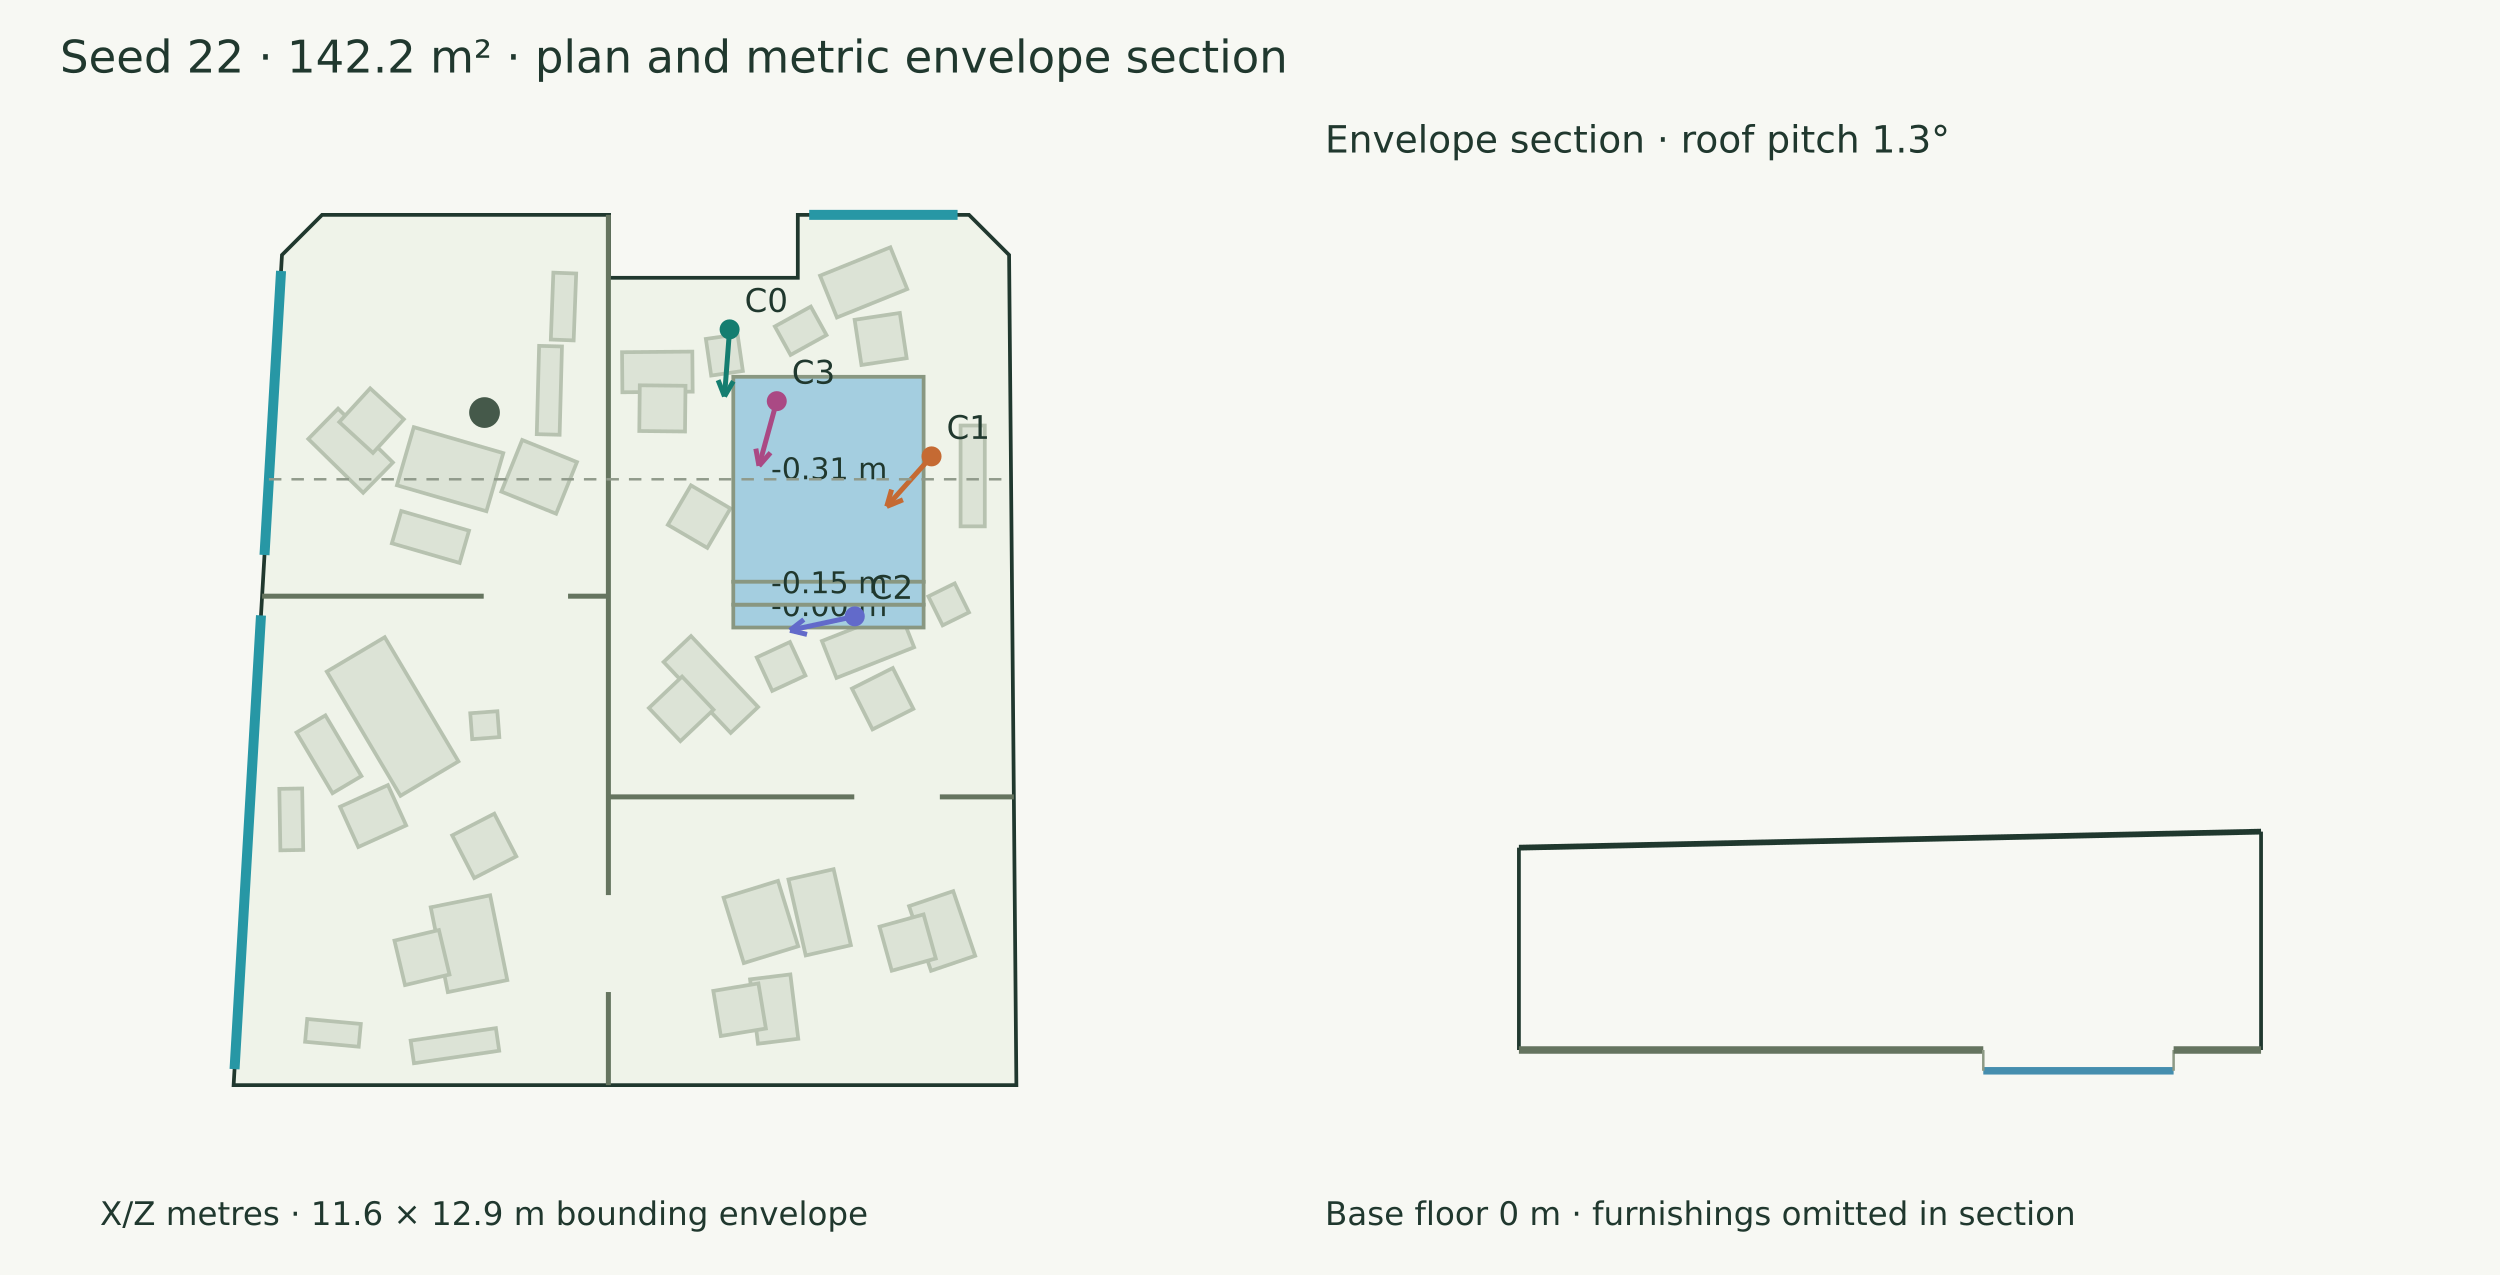
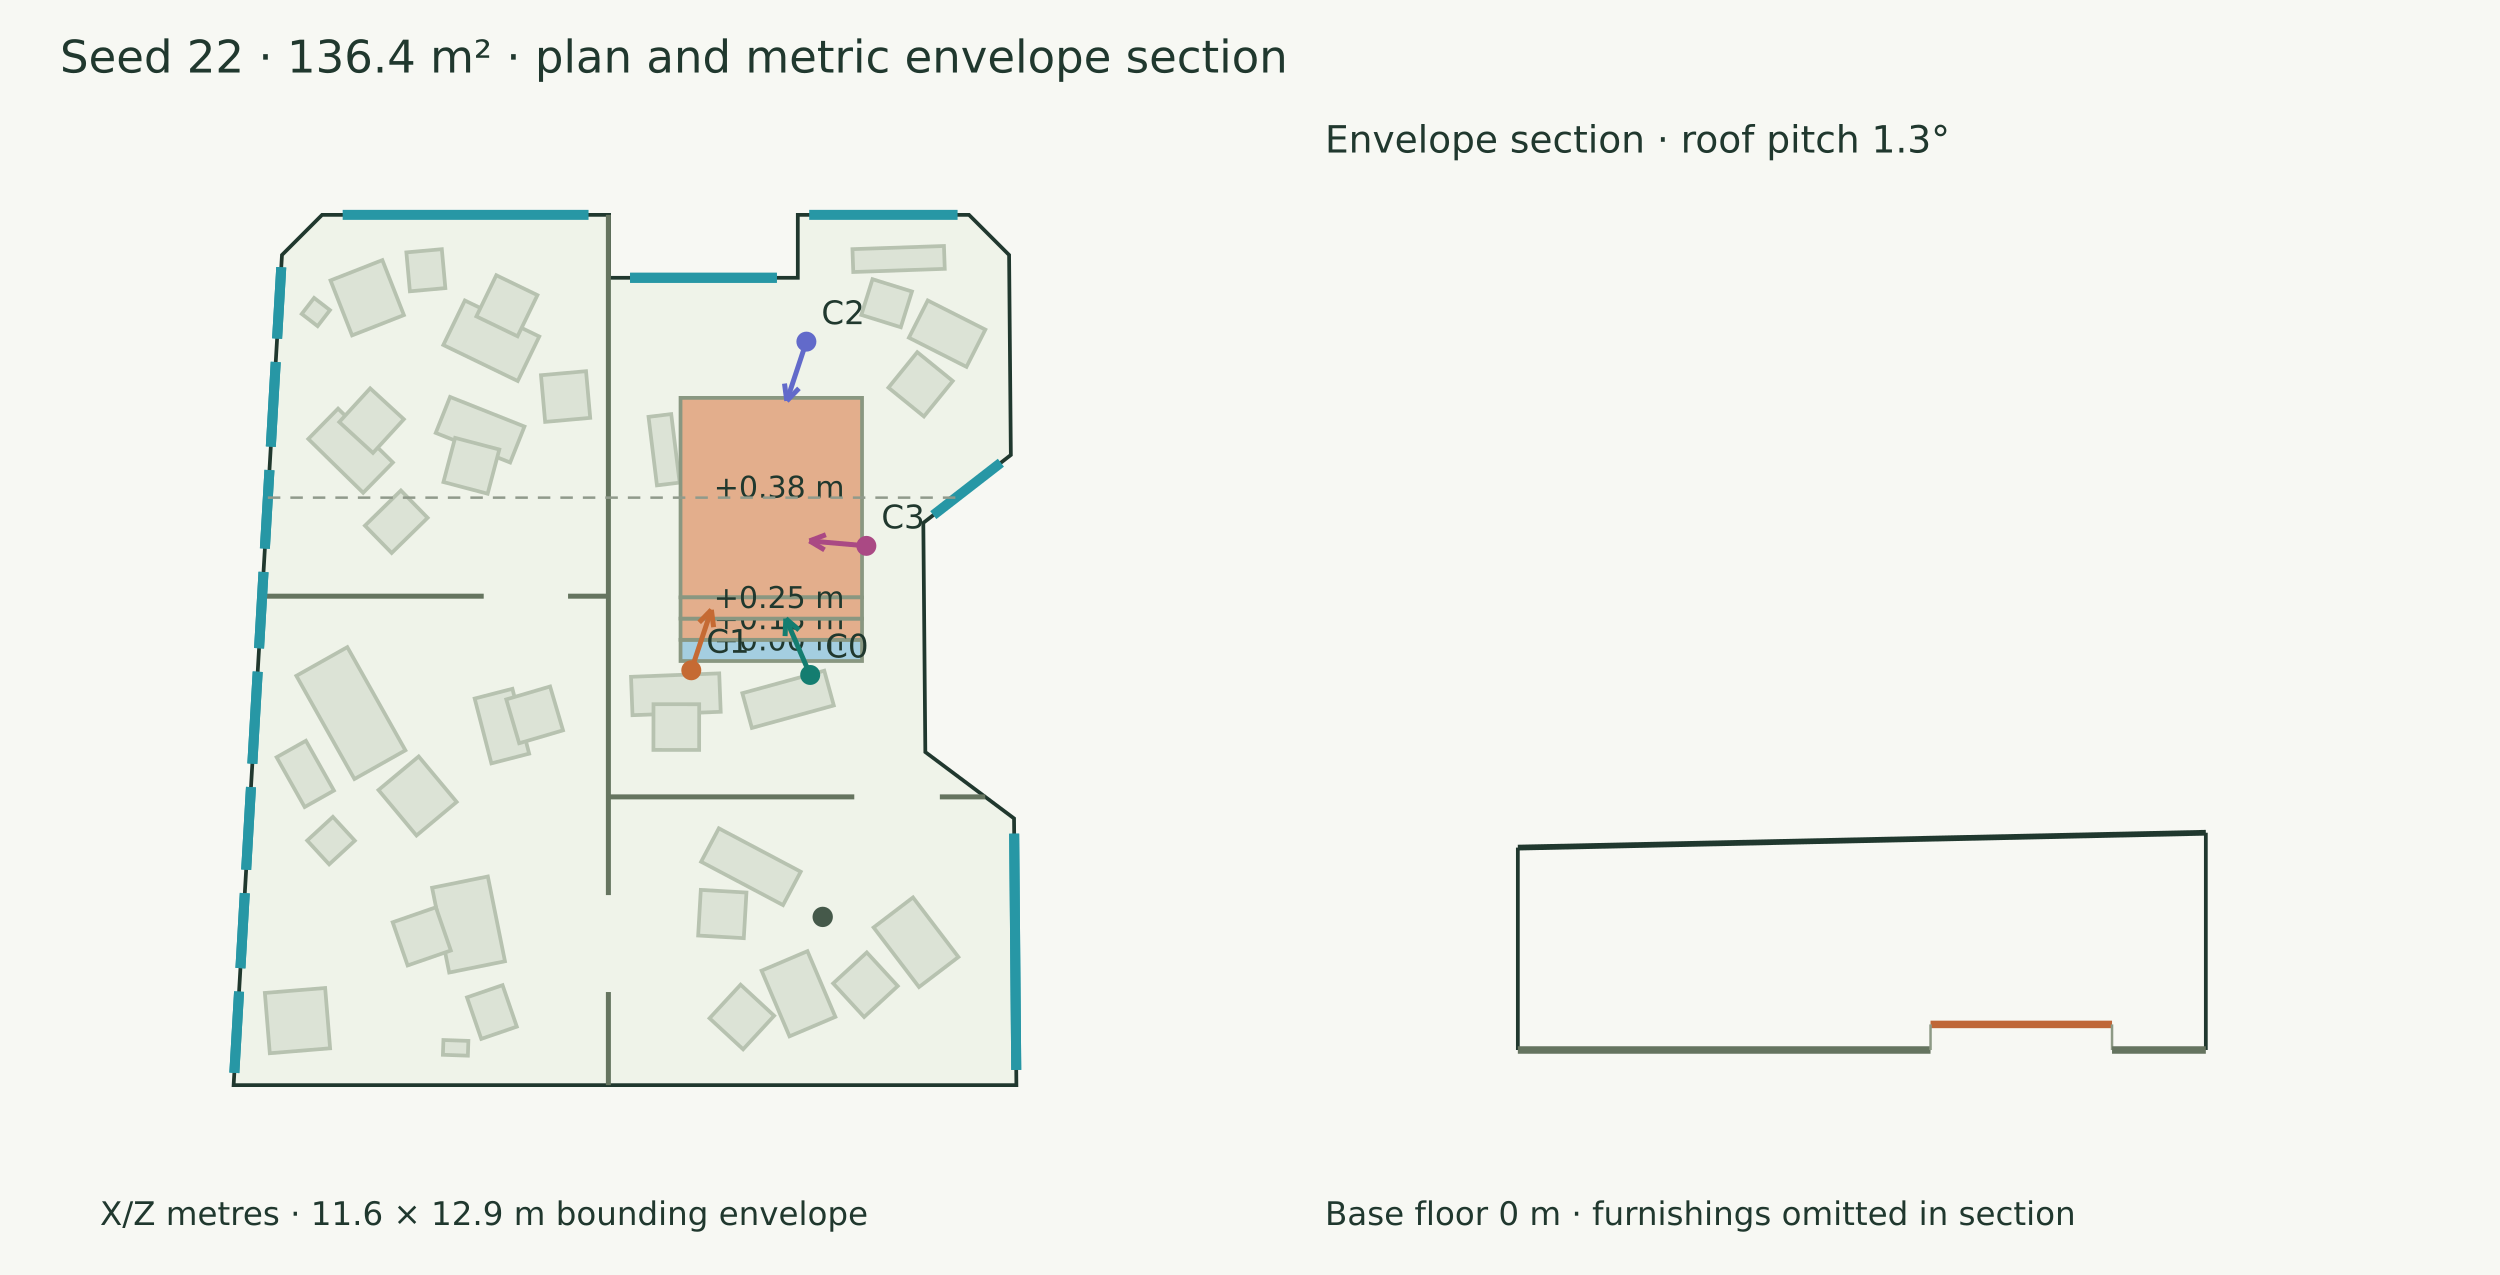
<svg xmlns="http://www.w3.org/2000/svg" width="1000" height="510" viewBox="0 0 1000 510">
  <rect width="100%" height="100%" fill="#f7f8f3" />
  <g font-family="DejaVu Sans" fill="#20382e">
-     <text x="24.000" y="29.000" font-size="18">Seed 22 · 142.2 m² · plan and metric envelope section</text>
-     <polygon points="128.836,85.944 243.647,85.944 243.647,111.112 319.120,111.112 319.120,85.944 387.589,85.944 403.634,101.989 406.552,434.056 93.448,434.056 112.791,101.989" fill="#eff3e9" stroke="#20382e" stroke-width="1.5" />
-     <polygon points="194.565,204.488 158.776,194.110 165.515,170.869 201.305,181.247" fill="#dce3d6" stroke="#b7c2b0" stroke-width="1.5" />
+     <text x="24.000" y="29.000" font-size="18">Seed 22 · 136.4 m² · plan and metric envelope section</text>
+     <polygon points="128.836,85.944 243.647,85.944 243.647,111.112 319.120,111.112 319.120,85.944 387.589,85.944 403.634,101.989 404.337,181.981 369.326,209.146 370.132,300.831 405.615,327.376 406.552,434.056 93.448,434.056 112.791,101.989" fill="#eff3e9" stroke="#20382e" stroke-width="1.5" />
+     <polygon points="180.022,158.774 209.787,170.617 204.062,185.006 174.297,173.163" fill="#dce3d6" stroke="#b7c2b0" stroke-width="1.5" />
+     <polygon points="182.043,175.143 199.721,179.813 195.051,197.490 177.373,192.820" fill="#dce3d6" stroke="#b7c2b0" stroke-width="1.5" />
    <polygon points="145.262,197.113 123.321,175.580 135.218,163.457 157.160,184.990" fill="#dce3d6" stroke="#b7c2b0" stroke-width="1.5" />
    <polygon points="149.182,181.173 135.706,168.815 148.064,155.340 161.539,167.697" fill="#dce3d6" stroke="#b7c2b0" stroke-width="1.5" />
-     <polygon points="214.704,173.663 215.647,138.343 224.786,138.587 223.843,173.907" fill="#dce3d6" stroke="#b7c2b0" stroke-width="1.5" />
-     <polygon points="220.325,135.814 221.342,109.055 230.477,109.402 229.460,136.161" fill="#dce3d6" stroke="#b7c2b0" stroke-width="1.5" />
-     <polygon points="303.881,182.355 343.920,187.228 341.612,206.193 301.573,201.320" fill="#dce3d6" stroke="#b7c2b0" stroke-width="1.5" />
-     <polygon points="276.377,194.144 292.154,203.385 282.913,219.162 267.136,209.921" fill="#dce3d6" stroke="#b7c2b0" stroke-width="1.5" />
-     <polygon points="276.404,254.426 303.234,282.802 292.274,293.165 265.444,264.789" fill="#dce3d6" stroke="#b7c2b0" stroke-width="1.5" />
-     <polygon points="272.827,270.616 285.412,283.880 272.149,296.465 259.563,283.201" fill="#dce3d6" stroke="#b7c2b0" stroke-width="1.5" />
-     <polygon points="248.815,140.883 276.925,140.638 277.064,156.659 248.954,156.904" fill="#dce3d6" stroke="#b7c2b0" stroke-width="1.5" />
-     <polygon points="255.917,154.116 274.200,154.318 273.999,172.601 255.716,172.399" fill="#dce3d6" stroke="#b7c2b0" stroke-width="1.5" />
-     <polygon points="328.770,256.403 359.811,244.146 365.637,258.900 334.596,271.158" fill="#dce3d6" stroke="#b7c2b0" stroke-width="1.5" />
-     <polygon points="340.786,275.421 357.118,267.201 365.338,283.533 349.006,291.753" fill="#dce3d6" stroke="#b7c2b0" stroke-width="1.5" />
-     <polygon points="328.018,110.270 356.144,98.912 362.895,115.631 334.770,126.989" fill="#dce3d6" stroke="#b7c2b0" stroke-width="1.5" />
-     <polygon points="341.850,127.913 359.929,125.181 362.661,143.260 344.582,145.992" fill="#dce3d6" stroke="#b7c2b0" stroke-width="1.5" />
-     <polygon points="333.438,347.674 340.353,378.062 322.292,382.172 315.378,351.784" fill="#dce3d6" stroke="#b7c2b0" stroke-width="1.5" />
-     <polygon points="311.197,352.353 319.274,378.502 297.515,385.223 289.438,359.074" fill="#dce3d6" stroke="#b7c2b0" stroke-width="1.5" />
-     <polygon points="381.283,356.448 390.075,382.304 372.411,388.311 363.619,362.454" fill="#dce3d6" stroke="#b7c2b0" stroke-width="1.5" />
-     <polygon points="369.428,365.767 374.324,383.383 356.708,388.279 351.812,370.663" fill="#dce3d6" stroke="#b7c2b0" stroke-width="1.5" />
-     <polygon points="316.139,389.765 319.305,415.510 303.196,417.491 300.030,391.746" fill="#dce3d6" stroke="#b7c2b0" stroke-width="1.5" />
-     <polygon points="303.361,393.369 306.355,411.407 288.318,414.400 285.324,396.363" fill="#dce3d6" stroke="#b7c2b0" stroke-width="1.5" />
-     <polygon points="196.064,358.125 202.912,392.036 179.139,396.837 172.290,362.926" fill="#dce3d6" stroke="#b7c2b0" stroke-width="1.5" />
-     <polygon points="175.568,372.014 179.794,389.803 162.005,394.030 157.779,376.241" fill="#dce3d6" stroke="#b7c2b0" stroke-width="1.5" />
-     <polygon points="160.197,318.316 130.713,268.644 153.894,254.885 183.378,304.557" fill="#dce3d6" stroke="#b7c2b0" stroke-width="1.5" />
-     <polygon points="120.870,315.391 121.290,339.979 112.149,340.135 111.729,315.547" fill="#dce3d6" stroke="#b7c2b0" stroke-width="1.5" />
-     <polygon points="143.482,418.683 122.043,416.703 122.884,407.599 144.323,409.580" fill="#dce3d6" stroke="#b7c2b0" stroke-width="1.5" />
-     <polygon points="199.680,420.295 165.587,425.292 164.262,416.247 198.354,411.250" fill="#dce3d6" stroke="#b7c2b0" stroke-width="1.5" />
-     <polygon points="183.863,225.181 156.747,217.318 160.492,204.406 187.607,212.269" fill="#dce3d6" stroke="#b7c2b0" stroke-width="1.5" />
-     <polygon points="133.007,317.285 118.596,293.007 130.157,286.145 144.568,310.423" fill="#dce3d6" stroke="#b7c2b0" stroke-width="1.5" />
-     <polygon points="393.915,170.211 393.915,210.544 384.235,210.544 384.235,170.211" fill="#dce3d6" stroke="#b7c2b0" stroke-width="1.5" />
-     <polygon points="371.333,238.558 381.882,233.355 387.597,244.944 377.048,250.147" fill="#dce3d6" stroke="#b7c2b0" stroke-width="1.5" />
-     <polygon points="302.686,262.950 315.965,256.804 322.169,270.206 308.890,276.352" fill="#dce3d6" stroke="#b7c2b0" stroke-width="1.5" />
-     <polygon points="143.319,338.804 136.028,322.697 155.164,314.036 162.454,330.143" fill="#dce3d6" stroke="#b7c2b0" stroke-width="1.5" />
-     <polygon points="282.348,135.579 295.020,133.743 297.142,148.384 284.470,150.221" fill="#dce3d6" stroke="#b7c2b0" stroke-width="1.5" />
-     <polygon points="309.934,130.574 324.321,122.632 330.607,134.020 316.220,141.962" fill="#dce3d6" stroke="#b7c2b0" stroke-width="1.5" />
-     <polygon points="222.447,205.486 200.546,196.648 208.880,175.996 230.781,184.834" fill="#dce3d6" stroke="#b7c2b0" stroke-width="1.5" />
-     <polygon points="206.524,342.540 189.685,351.223 180.883,334.152 197.722,325.470" fill="#dce3d6" stroke="#b7c2b0" stroke-width="1.5" />
-     <polygon points="188.101,285.302 198.955,284.493 199.727,294.849 188.873,295.657" fill="#dce3d6" stroke="#b7c2b0" stroke-width="1.5" />
-     <polygon points="293.317,150.715 369.445,150.715 369.445,232.710 293.317,232.710" fill="#a4cee0" stroke="#899781" stroke-width="1.5" />
-     <text x="308.381" y="191.713" font-size="12">-0.31 m</text>
-     <polygon points="293.317,241.860 369.445,241.860 369.445,251.009 293.317,251.009" fill="#a4cee0" stroke="#899781" stroke-width="1.5" />
-     <text x="308.381" y="246.434" font-size="12">-0.00 m</text>
-     <polygon points="293.317,232.710 369.445,232.710 369.445,241.860 293.317,241.860" fill="#a4cee0" stroke="#899781" stroke-width="1.5" />
-     <text x="308.381" y="237.285" font-size="12">-0.15 m</text>
-     <circle cx="193.81" cy="165.021" r="6.147" fill="#45594a" />
+     <polygon points="207.090,152.404 177.327,138.001 185.941,120.201 215.704,134.604" fill="#dce3d6" stroke="#b7c2b0" stroke-width="1.5" />
+     <polygon points="207.012,134.521 190.551,126.561 198.512,110.100 214.972,118.061" fill="#dce3d6" stroke="#b7c2b0" stroke-width="1.5" />
+     <polygon points="371.095,120.189 394.131,131.850 386.592,146.745 363.556,135.084" fill="#dce3d6" stroke="#b7c2b0" stroke-width="1.5" />
+     <polygon points="366.906,140.866 381.096,152.398 369.564,166.587 355.375,155.056" fill="#dce3d6" stroke="#b7c2b0" stroke-width="1.5" />
+     <polygon points="295.456,173.889 321.798,178.795 318.535,196.314 292.194,191.408" fill="#dce3d6" stroke="#b7c2b0" stroke-width="1.5" />
+     <polygon points="293.226,197.366 311.297,200.151 308.512,218.221 290.441,215.436" fill="#dce3d6" stroke="#b7c2b0" stroke-width="1.5" />
+     <polygon points="252.407,270.714 287.688,269.351 288.281,284.711 253.001,286.074" fill="#dce3d6" stroke="#b7c2b0" stroke-width="1.5" />
+     <polygon points="261.393,281.675 279.677,281.696 279.655,299.981 261.371,299.959" fill="#dce3d6" stroke="#b7c2b0" stroke-width="1.5" />
+     <polygon points="340.986,99.665 377.581,98.395 377.898,107.531 341.303,108.801" fill="#dce3d6" stroke="#b7c2b0" stroke-width="1.5" />
+     <polygon points="268.486,165.627 271.856,193.035 262.783,194.150 259.413,166.742" fill="#dce3d6" stroke="#b7c2b0" stroke-width="1.5" />
+     <polygon points="287.531,331.340 320.281,348.685 313.205,362.046 280.455,344.700" fill="#dce3d6" stroke="#b7c2b0" stroke-width="1.5" />
+     <polygon points="280.323,355.957 298.577,357.017 297.517,375.271 279.263,374.211" fill="#dce3d6" stroke="#b7c2b0" stroke-width="1.5" />
+     <polygon points="322.978,380.458 334.148,406.733 315.799,414.533 304.629,388.259" fill="#dce3d6" stroke="#b7c2b0" stroke-width="1.5" />
+     <polygon points="296.230,393.882 309.653,406.297 297.239,419.720 283.815,407.306" fill="#dce3d6" stroke="#b7c2b0" stroke-width="1.5" />
+     <polygon points="365.195,358.970 383.360,382.813 367.601,394.819 349.437,370.976" fill="#dce3d6" stroke="#b7c2b0" stroke-width="1.5" />
+     <polygon points="346.713,380.973 359.101,394.422 345.652,406.809 333.265,393.360" fill="#dce3d6" stroke="#b7c2b0" stroke-width="1.5" />
+     <polygon points="195.135,350.594 201.984,384.506 179.688,389.009 172.839,355.097" fill="#dce3d6" stroke="#b7c2b0" stroke-width="1.5" />
+     <polygon points="174.348,362.916 180.332,380.193 163.055,386.178 157.071,368.901" fill="#dce3d6" stroke="#b7c2b0" stroke-width="1.5" />
+     <polygon points="141.772,311.600 118.537,270.329 138.923,258.852 162.158,300.122" fill="#dce3d6" stroke="#b7c2b0" stroke-width="1.5" />
+     <polygon points="196.561,305.351 189.867,279.417 204.962,275.521 211.656,301.454" fill="#dce3d6" stroke="#b7c2b0" stroke-width="1.5" />
+     <polygon points="207.666,297.299 202.500,279.760 220.039,274.594 225.205,292.133" fill="#dce3d6" stroke="#b7c2b0" stroke-width="1.5" />
+     <polygon points="187.144,422.267 177.159,421.917 177.366,416.005 187.351,416.355" fill="#dce3d6" stroke="#b7c2b0" stroke-width="1.5" />
+     <polygon points="121.856,322.812 110.644,302.896 122.359,296.301 133.572,316.216" fill="#dce3d6" stroke="#b7c2b0" stroke-width="1.5" />
+     <polygon points="107.924,421.293 105.941,397.175 130.060,395.193 132.042,419.311" fill="#dce3d6" stroke="#b7c2b0" stroke-width="1.5" />
+     <polygon points="156.668,221.191 145.975,210.259 160.354,196.193 171.047,207.124" fill="#dce3d6" stroke="#b7c2b0" stroke-width="1.5" />
+     <polygon points="201.018,394.056 206.728,410.657 192.503,415.550 186.793,398.949" fill="#dce3d6" stroke="#b7c2b0" stroke-width="1.5" />
+     <polygon points="349.001,111.682 364.780,116.604 360.320,130.903 344.541,125.982" fill="#dce3d6" stroke="#b7c2b0" stroke-width="1.5" />
+     <polygon points="296.936,277.273 329.704,268.278 333.520,282.177 300.752,291.173" fill="#dce3d6" stroke="#b7c2b0" stroke-width="1.5" />
+     <polygon points="131.659,345.736 122.878,336.207 133.143,326.746 141.925,336.274" fill="#dce3d6" stroke="#b7c2b0" stroke-width="1.5" />
+     <polygon points="167.468,302.583 182.664,320.780 166.592,334.201 151.396,316.004" fill="#dce3d6" stroke="#b7c2b0" stroke-width="1.5" />
+     <polygon points="236.083,167.144 218.060,168.754 216.392,150.087 234.414,148.477" fill="#dce3d6" stroke="#b7c2b0" stroke-width="1.5" />
+     <polygon points="120.695,125.577 125.634,119.165 131.977,124.051 127.038,130.463" fill="#dce3d6" stroke="#b7c2b0" stroke-width="1.5" />
+     <polygon points="152.942,104.042 161.562,126.030 140.829,134.158 132.208,112.170" fill="#dce3d6" stroke="#b7c2b0" stroke-width="1.5" />
+     <polygon points="163.956,116.523 162.547,100.957 176.730,99.673 178.139,115.239" fill="#dce3d6" stroke="#b7c2b0" stroke-width="1.5" />
+     <polygon points="272.215,159.150 344.812,159.150 344.812,238.958 272.215,238.958" fill="#e3ae8c" stroke="#899781" stroke-width="1.5" />
+     <text x="285.513" y="199.054" font-size="12">+0.38 m</text>
+     <polygon points="272.215,255.922 344.812,255.922 344.812,264.404 272.215,264.404" fill="#a4cee0" stroke="#899781" stroke-width="1.5" />
+     <text x="285.513" y="260.163" font-size="12">+0.00 m</text>
+     <polygon points="272.215,247.440 344.812,247.440 344.812,255.922 272.215,255.922" fill="#e3ae8c" stroke="#899781" stroke-width="1.5" />
+     <text x="285.513" y="251.681" font-size="12">+0.13 m</text>
+     <polygon points="272.215,238.958 344.812,238.958 344.812,247.440 272.215,247.440" fill="#e3ae8c" stroke="#899781" stroke-width="1.5" />
+     <text x="285.513" y="243.199" font-size="12">+0.25 m</text>
+     <circle cx="329.08" cy="366.762" r="4.072" fill="#45594a" />
    <path d="M243.356,85.944 L243.356,358.035" stroke="#65745f" stroke-width="2" fill="none" />
    <path d="M243.356,396.812 L243.356,434.056" stroke="#65745f" stroke-width="2" fill="none" />
    <path d="M243.356,318.751 L341.713,318.751" stroke="#65745f" stroke-width="2" fill="none" />
-     <path d="M375.941,318.751 L405.539,318.751" stroke="#65745f" stroke-width="2" fill="none" />
+     <path d="M375.941,318.751 L394.086,318.751" stroke="#65745f" stroke-width="2" fill="none" />
    <path d="M104.841,238.474 L193.486,238.474" stroke="#65745f" stroke-width="2" fill="none" />
    <path d="M227.223,238.474 L243.356,238.474" stroke="#65745f" stroke-width="2" fill="none" />
+     <path d="M137.071,85.944 L235.412,85.944" stroke="#2797a5" stroke-width="4" fill="none" />
+     <path d="M252.031,111.112 L310.736,111.112" stroke="#2797a5" stroke-width="4" fill="none" />
+     <path d="M252.031,111.112 L310.736,111.112" stroke="#2797a5" stroke-width="4" fill="none" />
    <path d="M323.681,85.944 L383.029,85.944" stroke="#2797a5" stroke-width="4" fill="none" />
-     <path d="M93.820,427.658 L104.393,246.158" stroke="#2797a5" stroke-width="4" fill="none" />
-     <path d="M105.800,221.999 L112.419,108.386" stroke="#2797a5" stroke-width="4" fill="none" />
-     <path d="M291.843,131.752 L289.799,158.561" stroke="#147d70" stroke-width="2" fill="none" />
-     <path d="M289.799,158.561 L287.243,152.045" stroke="#147d70" stroke-width="2" fill="none" />
-     <path d="M289.799,158.561 L293.314,152.508" stroke="#147d70" stroke-width="2" fill="none" />
-     <circle cx="291.843" cy="131.752" r="4" fill="#147d70" />
-     <text x="297.843" y="124.752" font-size="13">C0</text>
-     <path d="M372.619,182.553 L354.700,202.574" stroke="#c56a33" stroke-width="2" fill="none" />
-     <path d="M354.700,202.574 L356.635,195.847" stroke="#c56a33" stroke-width="2" fill="none" />
-     <path d="M354.700,202.574 L361.172,199.908" stroke="#c56a33" stroke-width="2" fill="none" />
-     <circle cx="372.619" cy="182.553" r="4" fill="#c56a33" />
-     <text x="378.619" y="175.553" font-size="13">C1</text>
-     <path d="M341.915,246.545 L316.004,252.117" stroke="#626aca" stroke-width="2" fill="none" />
-     <path d="M316.004,252.117 L321.526,247.815" stroke="#626aca" stroke-width="2" fill="none" />
-     <path d="M316.004,252.117 L322.807,253.768" stroke="#626aca" stroke-width="2" fill="none" />
-     <circle cx="341.915" cy="246.545" r="4" fill="#626aca" />
-     <text x="347.915" y="239.545" font-size="13">C2</text>
-     <path d="M310.709,160.463 L303.596,186.348" stroke="#aa4984" stroke-width="2" fill="none" />
-     <path d="M303.596,186.348 L302.331,179.464" stroke="#aa4984" stroke-width="2" fill="none" />
-     <path d="M303.596,186.348 L308.203,181.077" stroke="#aa4984" stroke-width="2" fill="none" />
-     <circle cx="310.709" cy="160.463" r="4" fill="#aa4984" />
-     <text x="316.709" y="153.463" font-size="13">C3</text>
+     <path d="M400.347,185.077 L373.316,206.050" stroke="#2797a5" stroke-width="4" fill="none" />
+     <path d="M405.668,333.471 L406.499,427.960" stroke="#2797a5" stroke-width="4" fill="none" />
+     <path d="M405.668,333.471 L406.499,427.960" stroke="#2797a5" stroke-width="4" fill="none" />
+     <path d="M93.734,429.137 L95.627,396.638" stroke="#2797a5" stroke-width="4" fill="none" />
+     <path d="M93.734,429.137 L95.627,396.638" stroke="#2797a5" stroke-width="4" fill="none" />
+     <path d="M96.174,387.254 L97.921,357.267" stroke="#2797a5" stroke-width="4" fill="none" />
+     <path d="M96.174,387.254 L97.921,357.267" stroke="#2797a5" stroke-width="4" fill="none" />
+     <path d="M98.467,347.883 L100.392,314.846" stroke="#2797a5" stroke-width="4" fill="none" />
+     <path d="M98.467,347.883 L100.392,314.846" stroke="#2797a5" stroke-width="4" fill="none" />
+     <path d="M100.938,305.462 L103.081,268.689" stroke="#2797a5" stroke-width="4" fill="none" />
+     <path d="M100.938,305.462 L103.081,268.689" stroke="#2797a5" stroke-width="4" fill="none" />
+     <path d="M103.627,259.305 L105.404,228.801" stroke="#2797a5" stroke-width="4" fill="none" />
+     <path d="M103.627,259.305 L105.404,228.801" stroke="#2797a5" stroke-width="4" fill="none" />
+     <path d="M105.951,219.417 L107.779,188.036" stroke="#2797a5" stroke-width="4" fill="none" />
+     <path d="M105.951,219.417 L107.779,188.036" stroke="#2797a5" stroke-width="4" fill="none" />
+     <path d="M108.325,178.652 L110.297,144.804" stroke="#2797a5" stroke-width="4" fill="none" />
+     <path d="M108.325,178.652 L110.297,144.804" stroke="#2797a5" stroke-width="4" fill="none" />
+     <path d="M110.844,135.420 L112.505,106.907" stroke="#2797a5" stroke-width="4" fill="none" />
+     <path d="M110.844,135.420 L112.505,106.907" stroke="#2797a5" stroke-width="4" fill="none" />
+     <path d="M324.081,269.984 L314.319,247.450" stroke="#147d70" stroke-width="2" fill="none" />
+     <path d="M314.319,247.450 L319.618,252.024" stroke="#147d70" stroke-width="2" fill="none" />
+     <path d="M314.319,247.450 L314.030,254.444" stroke="#147d70" stroke-width="2" fill="none" />
+     <circle cx="324.081" cy="269.984" r="4" fill="#147d70" />
+     <text x="330.081" y="262.984" font-size="13">C0</text>
+     <path d="M276.517,268.110 L284.549,243.929" stroke="#c56a33" stroke-width="2" fill="none" />
+     <path d="M284.549,243.929 L285.451,250.870" stroke="#c56a33" stroke-width="2" fill="none" />
+     <path d="M284.549,243.929 L279.672,248.951" stroke="#c56a33" stroke-width="2" fill="none" />
+     <circle cx="276.517" cy="268.11" r="4" fill="#c56a33" />
+     <text x="282.517" y="261.110" font-size="13">C1</text>
+     <path d="M322.556,136.658 L314.711,160.365" stroke="#626aca" stroke-width="2" fill="none" />
+     <path d="M314.711,160.365 L313.801,153.424" stroke="#626aca" stroke-width="2" fill="none" />
+     <path d="M314.711,160.365 L319.582,155.338" stroke="#626aca" stroke-width="2" fill="none" />
+     <circle cx="322.556" cy="136.658" r="4" fill="#626aca" />
+     <text x="328.556" y="129.658" font-size="13">C2</text>
+     <path d="M346.544,218.348 L323.799,216.370" stroke="#aa4984" stroke-width="2" fill="none" />
+     <path d="M323.799,216.370 L330.342,213.883" stroke="#aa4984" stroke-width="2" fill="none" />
+     <path d="M323.799,216.370 L329.814,219.950" stroke="#aa4984" stroke-width="2" fill="none" />
+     <circle cx="346.544" cy="218.348" r="4" fill="#aa4984" />
+     <text x="352.544" y="211.348" font-size="13">C3</text>
    <text x="40.000" y="490.000" font-size="13">X/Z metres · 11.6 × 12.9 m bounding envelope</text>
-     <path d="M107.565,191.713 L404.422,191.713" stroke="#909a8b" stroke-width="1" stroke-dasharray="5 4" fill="none" />
-     <path d="M607.565,339.065 L904.422,332.648" stroke="#20382e" stroke-width="2.3" fill="none" />
-     <path d="M607.565,420.000 L607.565,339.065" stroke="#20382e" stroke-width="1.5" fill="none" />
-     <path d="M904.422,420.000 L904.422,332.648" stroke="#20382e" stroke-width="1.5" fill="none" />
-     <path d="M607.565,420.000 L793.317,420.000" stroke="#65745f" stroke-width="3" fill="none" />
-     <path d="M607.565,420.000 L607.565,420.000" stroke="#8d9a85" stroke-width="1" fill="none" />
-     <path d="M793.317,420.000 L793.317,420.000" stroke="#8d9a85" stroke-width="1" fill="none" />
-     <path d="M793.317,428.317 L869.445,428.317" stroke="#458eae" stroke-width="3" fill="none" />
-     <path d="M793.317,420.000 L793.317,428.317" stroke="#8d9a85" stroke-width="1" fill="none" />
-     <path d="M869.445,420.000 L869.445,428.317" stroke="#8d9a85" stroke-width="1" fill="none" />
-     <path d="M869.445,420.000 L904.422,420.000" stroke="#65745f" stroke-width="3" fill="none" />
-     <path d="M869.445,420.000 L869.445,420.000" stroke="#8d9a85" stroke-width="1" fill="none" />
-     <path d="M904.422,420.000 L904.422,420.000" stroke="#8d9a85" stroke-width="1" fill="none" />
+     <path d="M107.137,199.054 L382.333,199.054" stroke="#909a8b" stroke-width="1" stroke-dasharray="5 4" fill="none" />
+     <path d="M607.137,339.043 L882.333,333.094" stroke="#20382e" stroke-width="2.3" fill="none" />
+     <path d="M607.137,420.000 L607.137,339.043" stroke="#20382e" stroke-width="1.5" fill="none" />
+     <path d="M882.333,420.000 L882.333,333.094" stroke="#20382e" stroke-width="1.5" fill="none" />
+     <path d="M607.137,420.000 L772.215,420.000" stroke="#65745f" stroke-width="3" fill="none" />
+     <path d="M607.137,420.000 L607.137,420.000" stroke="#8d9a85" stroke-width="1" fill="none" />
+     <path d="M772.215,420.000 L772.215,420.000" stroke="#8d9a85" stroke-width="1" fill="none" />
+     <path d="M772.215,409.765 L844.812,409.765" stroke="#bf6738" stroke-width="3" fill="none" />
+     <path d="M772.215,420.000 L772.215,409.765" stroke="#8d9a85" stroke-width="1" fill="none" />
+     <path d="M844.812,420.000 L844.812,409.765" stroke="#8d9a85" stroke-width="1" fill="none" />
+     <path d="M844.812,420.000 L882.333,420.000" stroke="#65745f" stroke-width="3" fill="none" />
+     <path d="M844.812,420.000 L844.812,420.000" stroke="#8d9a85" stroke-width="1" fill="none" />
+     <path d="M882.333,420.000 L882.333,420.000" stroke="#8d9a85" stroke-width="1" fill="none" />
    <text x="530.000" y="61.000" font-size="15">Envelope section · roof pitch 1.3°</text>
    <text x="530.000" y="490.000" font-size="13">Base floor 0 m · furnishings omitted in section</text>
  </g>
</svg>
